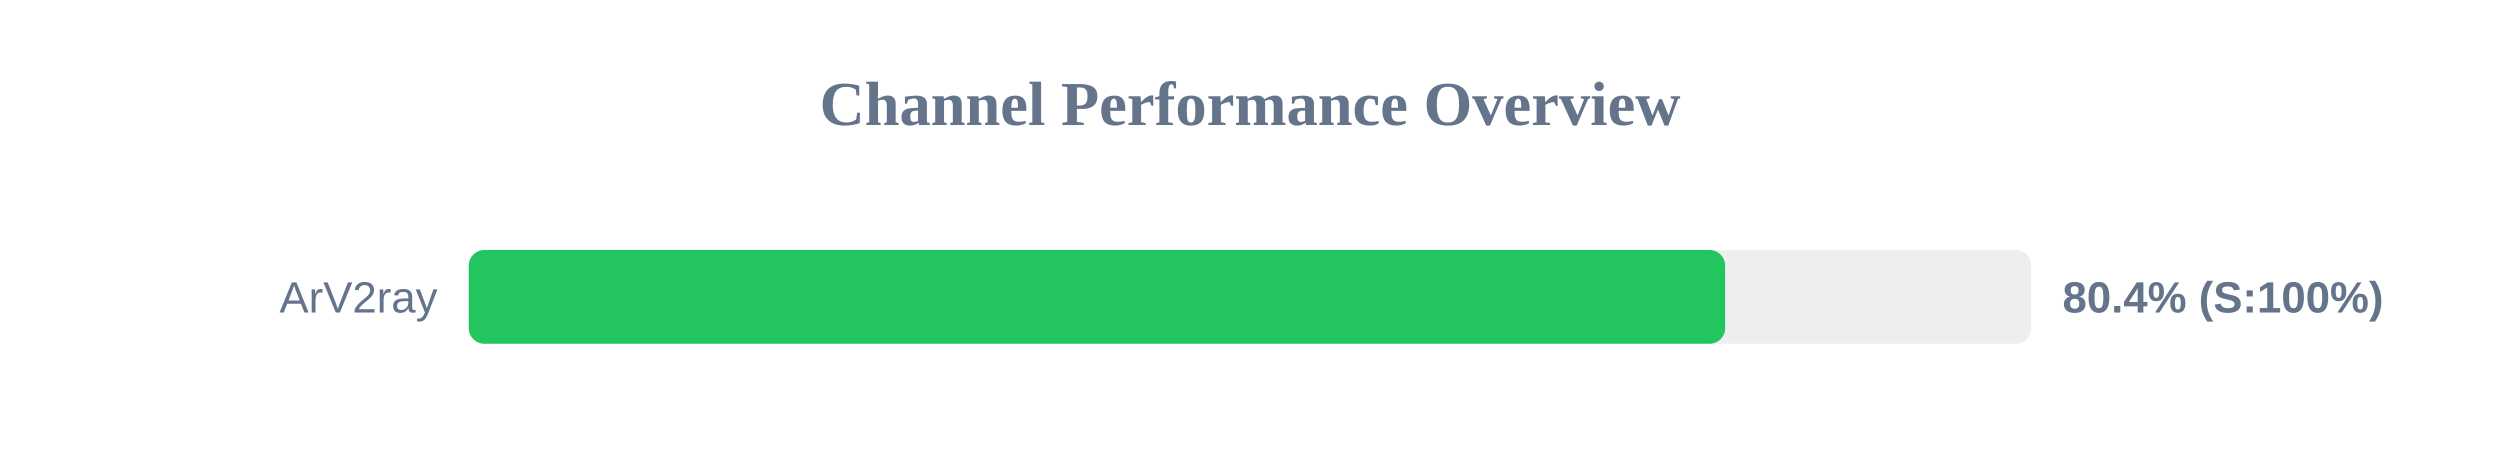
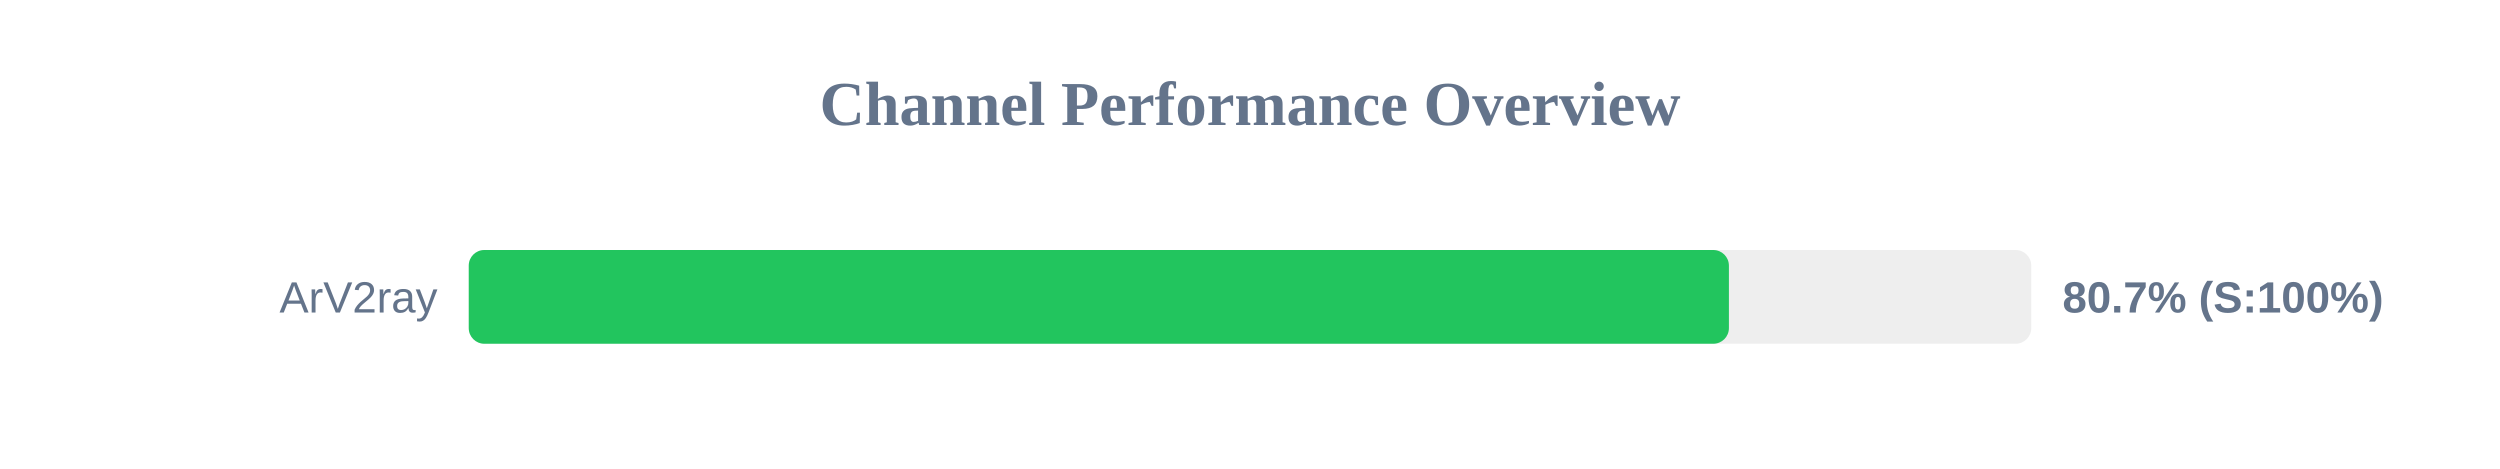
<svg xmlns="http://www.w3.org/2000/svg" width="800" height="150" version="1.1">
  <style>
        .row { font: 14px Arial; fill: #64748b; }
        .score { font: bold 14px Arial; fill: #64748b; }
    </style>
  <text x="400" y="40" text-anchor="middle" font-size="20px" font-weight="bold" fill="#64748b">Channel Performance Overview</text>
  <rect x="150" y="80" width="500" height="30" fill="#eee" rx="5" />
-   <rect x="150" y="80" width="402.05" height="30" fill="#22c55e" rx="5" />
+   <rect x="150" y="80" width="403.25" height="30" fill="#22c55e" rx="5" />
  <text x="140" y="100" text-anchor="end" class="row">ArV2ray</text>
-   <text x="660" y="100" text-anchor="start" class="score">80.4% (S:100%)</text>
+   <text x="660" y="100" text-anchor="start" class="score">80.7% (S:100%)</text>
</svg>
